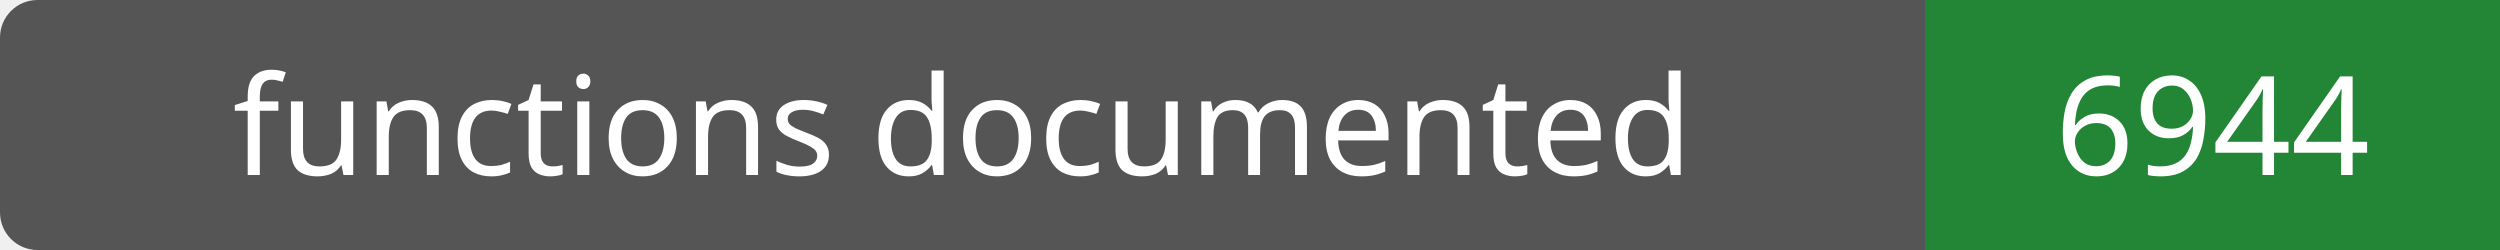
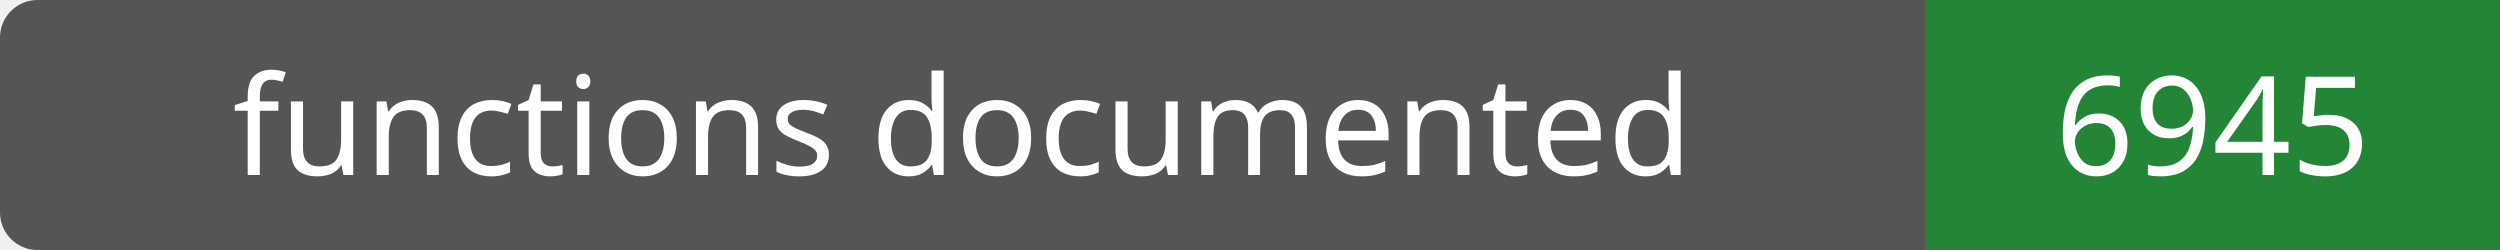
- <svg xmlns="http://www.w3.org/2000/svg" width="200" height="20" role="img" aria-label="functions documented: 6944">
+ <svg xmlns="http://www.w3.org/2000/svg" width="200" height="20" role="img" aria-label="functions documented: 6945">
  <rect width="200" height="20" rx="3" fill="#555" />
  <path fill="#238636" d="M154 0h46v20H154z" />
  <g fill="#fff" text-anchor="middle" font-family="Verdana,sans-serif" font-size="11">
    <text x="77.0" y="14">functions documented</text>
-     <text x="177.0" y="14">6944</text>
+     <text x="177.0" y="14">6945</text>
  </g>
</svg>
